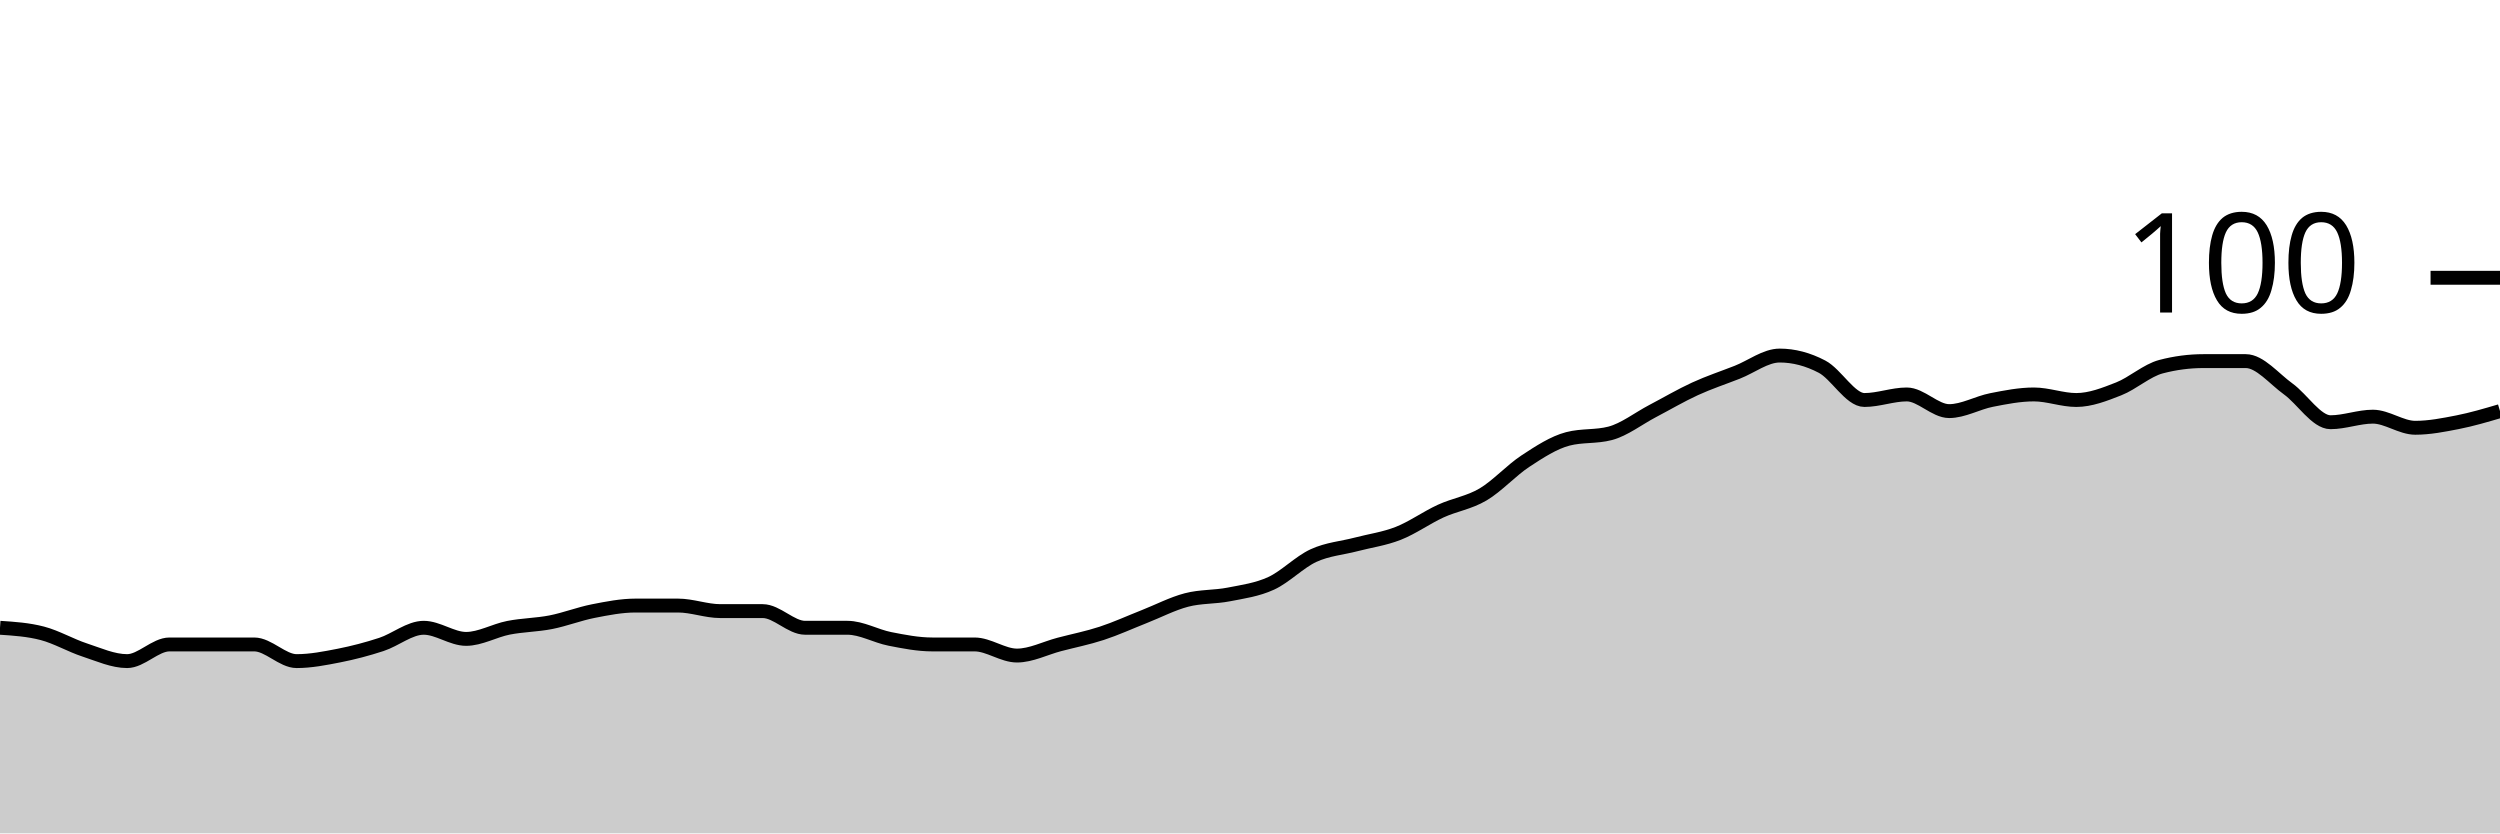
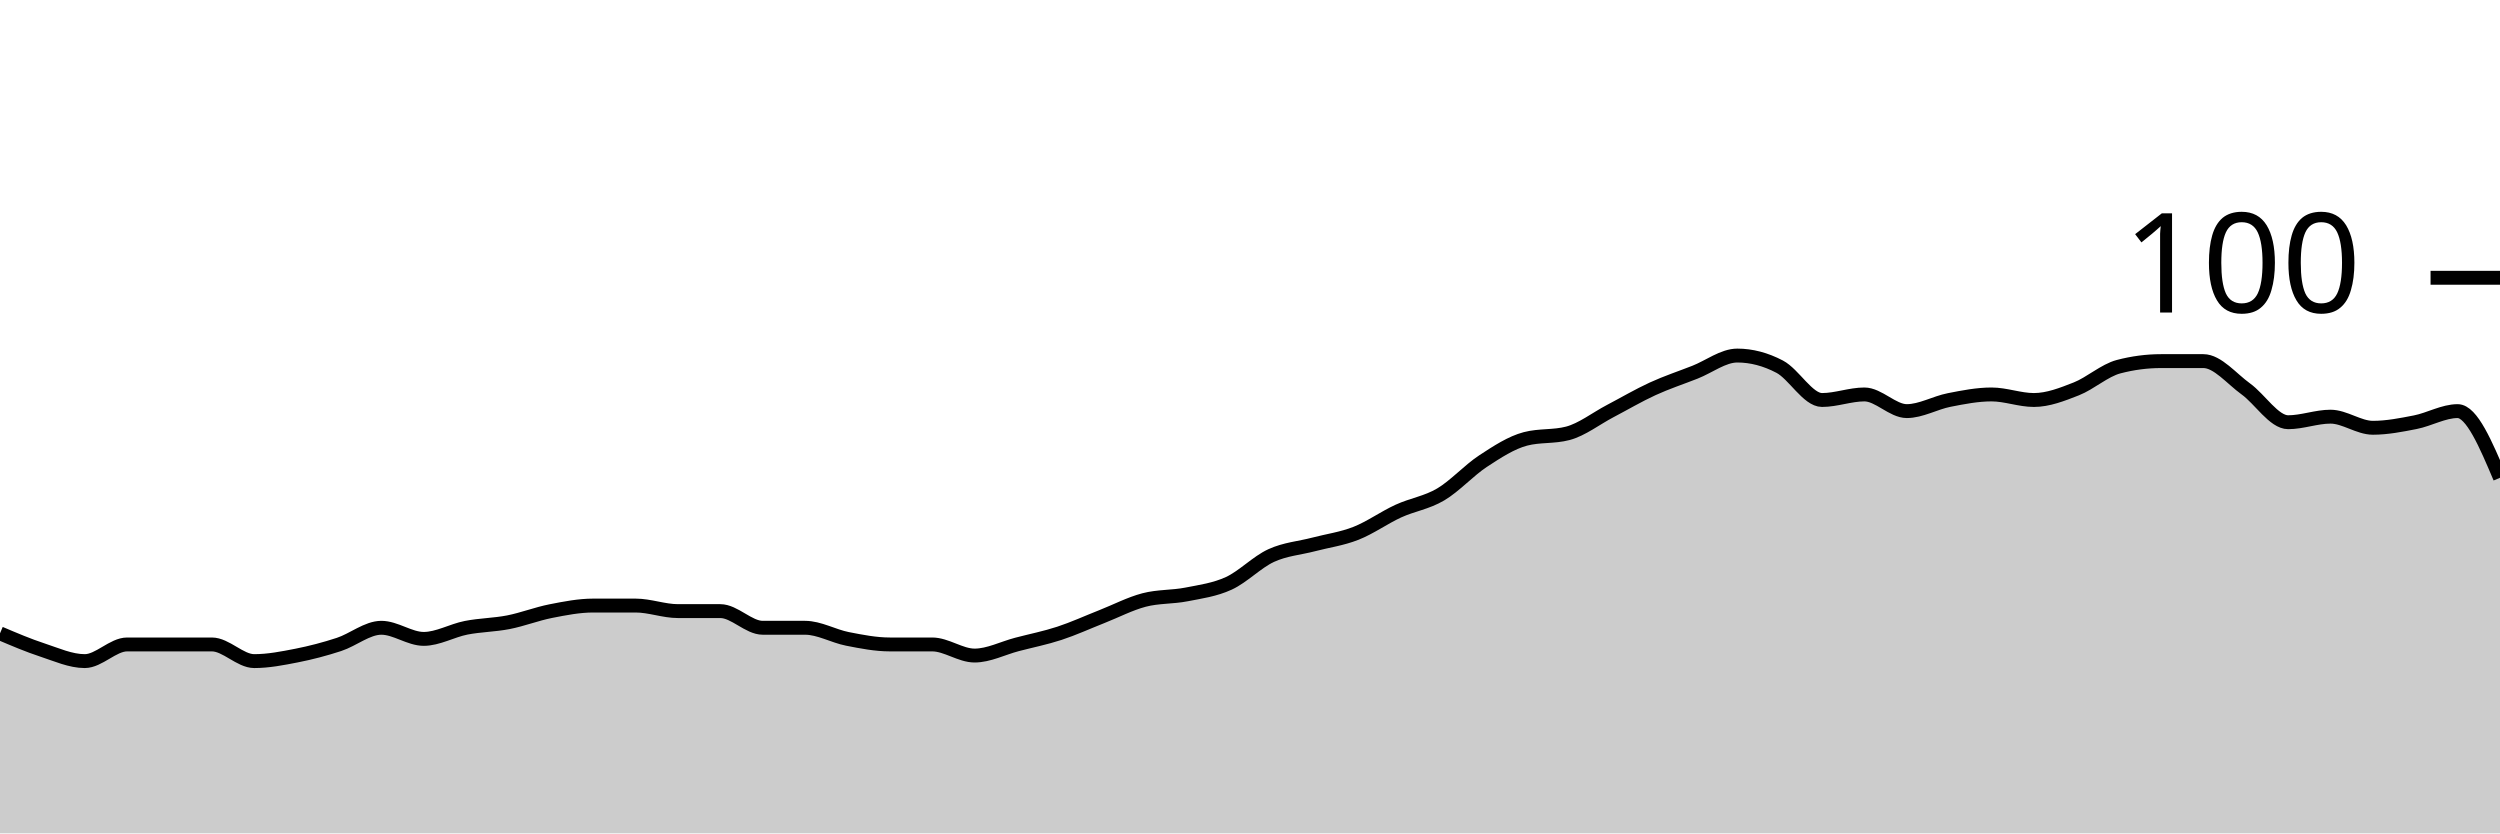
<svg xmlns="http://www.w3.org/2000/svg" viewBox="0 0 180 60">
  <g transform="translate(0,20)">
-     <path class="area" fill="rgba(0, 0, 0, 0.2)" d="M0,25.2C1.017,25.267,2.034,25.333,3.051,25.6C4.068,25.867,5.085,26.467,6.102,26.8C7.119,27.133,8.136,27.6,9.153,27.6C10.169,27.6,11.186,26.4,12.203,26.4C13.22,26.4,14.237,26.4,15.254,26.4C16.271,26.4,17.288,26.4,18.305,26.4C19.322,26.4,20.339,27.6,21.356,27.6C22.373,27.6,23.39,27.4,24.407,27.2C25.424,27,26.441,26.733,27.458,26.4C28.475,26.067,29.492,25.2,30.508,25.2C31.525,25.2,32.542,26,33.559,26C34.576,26,35.593,25.4,36.61,25.2C37.627,25,38.644,25,39.661,24.8C40.678,24.6,41.695,24.2,42.712,24C43.729,23.8,44.746,23.6,45.763,23.6C46.78,23.6,47.797,23.6,48.814,23.6C49.831,23.6,50.847,24,51.864,24C52.881,24,53.898,24,54.915,24C55.932,24,56.949,25.2,57.966,25.2C58.983,25.2,60,25.2,61.017,25.2C62.034,25.2,63.051,25.8,64.068,26C65.085,26.2,66.102,26.4,67.119,26.4C68.136,26.4,69.153,26.4,70.169,26.4C71.186,26.4,72.203,27.2,73.22,27.2C74.237,27.2,75.254,26.667,76.271,26.4C77.288,26.133,78.305,25.933,79.322,25.6C80.339,25.267,81.356,24.8,82.373,24.4C83.39,24,84.407,23.467,85.424,23.2C86.441,22.933,87.458,23,88.475,22.8C89.492,22.6,90.508,22.467,91.525,22C92.542,21.533,93.559,20.467,94.576,20C95.593,19.533,96.61,19.467,97.627,19.2C98.644,18.933,99.661,18.8,100.678,18.4C101.695,18,102.712,17.267,103.729,16.8C104.746,16.333,105.763,16.2,106.78,15.6C107.797,15,108.814,13.867,109.831,13.2C110.847,12.533,111.864,11.867,112.881,11.6C113.898,11.333,114.915,11.467,115.932,11.2C116.949,10.933,117.966,10.133,118.983,9.6C120,9.067,121.017,8.467,122.034,8C123.051,7.533,124.068,7.2,125.085,6.8C126.102,6.4,127.119,5.6,128.136,5.6C129.153,5.6,130.169,5.867,131.186,6.4C132.203,6.933,133.22,8.8,134.237,8.8C135.254,8.8,136.271,8.4,137.288,8.4C138.305,8.4,139.322,9.6,140.339,9.6C141.356,9.6,142.373,9,143.39,8.8C144.407,8.6,145.424,8.4,146.441,8.4C147.458,8.4,148.475,8.8,149.492,8.8C150.508,8.8,151.525,8.4,152.542,8C153.559,7.6,154.576,6.667,155.593,6.4C156.61,6.133,157.627,6,158.644,6C159.661,6,160.678,6,161.695,6C162.712,6,163.729,7.267,164.746,8C165.763,8.733,166.78,10.4,167.797,10.4C168.814,10.4,169.831,10,170.847,10C171.864,10,172.881,10.8,173.898,10.8C174.915,10.8,175.932,10.6,176.949,10.4C177.966,10.2,178.983,9.9,180,9.6L180,40C178.983,40,177.966,40,176.949,40C175.932,40,174.915,40,173.898,40C172.881,40,171.864,40,170.847,40C169.831,40,168.814,40,167.797,40C166.78,40,165.763,40,164.746,40C163.729,40,162.712,40,161.695,40C160.678,40,159.661,40,158.644,40C157.627,40,156.61,40,155.593,40C154.576,40,153.559,40,152.542,40C151.525,40,150.508,40,149.492,40C148.475,40,147.458,40,146.441,40C145.424,40,144.407,40,143.39,40C142.373,40,141.356,40,140.339,40C139.322,40,138.305,40,137.288,40C136.271,40,135.254,40,134.237,40C133.22,40,132.203,40,131.186,40C130.169,40,129.153,40,128.136,40C127.119,40,126.102,40,125.085,40C124.068,40,123.051,40,122.034,40C121.017,40,120,40,118.983,40C117.966,40,116.949,40,115.932,40C114.915,40,113.898,40,112.881,40C111.864,40,110.847,40,109.831,40C108.814,40,107.797,40,106.78,40C105.763,40,104.746,40,103.729,40C102.712,40,101.695,40,100.678,40C99.661,40,98.644,40,97.627,40C96.61,40,95.593,40,94.576,40C93.559,40,92.542,40,91.525,40C90.508,40,89.492,40,88.475,40C87.458,40,86.441,40,85.424,40C84.407,40,83.39,40,82.373,40C81.356,40,80.339,40,79.322,40C78.305,40,77.288,40,76.271,40C75.254,40,74.237,40,73.22,40C72.203,40,71.186,40,70.169,40C69.153,40,68.136,40,67.119,40C66.102,40,65.085,40,64.068,40C63.051,40,62.034,40,61.017,40C60,40,58.983,40,57.966,40C56.949,40,55.932,40,54.915,40C53.898,40,52.881,40,51.864,40C50.847,40,49.831,40,48.814,40C47.797,40,46.78,40,45.763,40C44.746,40,43.729,40,42.712,40C41.695,40,40.678,40,39.661,40C38.644,40,37.627,40,36.61,40C35.593,40,34.576,40,33.559,40C32.542,40,31.525,40,30.508,40C29.492,40,28.475,40,27.458,40C26.441,40,25.424,40,24.407,40C23.39,40,22.373,40,21.356,40C20.339,40,19.322,40,18.305,40C17.288,40,16.271,40,15.254,40C14.237,40,13.22,40,12.203,40C11.186,40,10.169,40,9.153,40C8.136,40,7.119,40,6.102,40C5.085,40,4.068,40,3.051,40C2.034,40,1.017,40,0,40Z" />
-     <path class="line" stroke="black" fill="none" d="M0,25.2C1.017,25.267,2.034,25.333,3.051,25.6C4.068,25.867,5.085,26.467,6.102,26.8C7.119,27.133,8.136,27.6,9.153,27.6C10.169,27.6,11.186,26.4,12.203,26.4C13.22,26.4,14.237,26.4,15.254,26.4C16.271,26.4,17.288,26.4,18.305,26.4C19.322,26.4,20.339,27.6,21.356,27.6C22.373,27.6,23.39,27.4,24.407,27.2C25.424,27,26.441,26.733,27.458,26.4C28.475,26.067,29.492,25.2,30.508,25.2C31.525,25.2,32.542,26,33.559,26C34.576,26,35.593,25.4,36.61,25.2C37.627,25,38.644,25,39.661,24.8C40.678,24.6,41.695,24.2,42.712,24C43.729,23.8,44.746,23.6,45.763,23.6C46.78,23.6,47.797,23.6,48.814,23.6C49.831,23.6,50.847,24,51.864,24C52.881,24,53.898,24,54.915,24C55.932,24,56.949,25.2,57.966,25.2C58.983,25.2,60,25.2,61.017,25.2C62.034,25.2,63.051,25.8,64.068,26C65.085,26.2,66.102,26.4,67.119,26.4C68.136,26.4,69.153,26.4,70.169,26.4C71.186,26.4,72.203,27.2,73.22,27.2C74.237,27.2,75.254,26.667,76.271,26.4C77.288,26.133,78.305,25.933,79.322,25.6C80.339,25.267,81.356,24.8,82.373,24.4C83.39,24,84.407,23.467,85.424,23.2C86.441,22.933,87.458,23,88.475,22.8C89.492,22.6,90.508,22.467,91.525,22C92.542,21.533,93.559,20.467,94.576,20C95.593,19.533,96.61,19.467,97.627,19.2C98.644,18.933,99.661,18.8,100.678,18.4C101.695,18,102.712,17.267,103.729,16.8C104.746,16.333,105.763,16.2,106.78,15.6C107.797,15,108.814,13.867,109.831,13.2C110.847,12.533,111.864,11.867,112.881,11.6C113.898,11.333,114.915,11.467,115.932,11.2C116.949,10.933,117.966,10.133,118.983,9.6C120,9.067,121.017,8.467,122.034,8C123.051,7.533,124.068,7.2,125.085,6.8C126.102,6.4,127.119,5.6,128.136,5.6C129.153,5.6,130.169,5.867,131.186,6.4C132.203,6.933,133.22,8.8,134.237,8.8C135.254,8.8,136.271,8.4,137.288,8.4C138.305,8.4,139.322,9.6,140.339,9.6C141.356,9.6,142.373,9,143.39,8.8C144.407,8.6,145.424,8.4,146.441,8.4C147.458,8.4,148.475,8.8,149.492,8.8C150.508,8.8,151.525,8.4,152.542,8C153.559,7.6,154.576,6.667,155.593,6.4C156.61,6.133,157.627,6,158.644,6C159.661,6,160.678,6,161.695,6C162.712,6,163.729,7.267,164.746,8C165.763,8.733,166.78,10.4,167.797,10.4C168.814,10.4,169.831,10,170.847,10C171.864,10,172.881,10.8,173.898,10.8C174.915,10.8,175.932,10.6,176.949,10.4C177.966,10.2,178.983,9.9,180,9.6" />
+     <path class="area" fill="rgba(0, 0, 0, 0.2)" d="M0,25.6C1.017,26.033,2.034,26.467,3.051,26.8C4.068,27.133,5.085,27.6,6.102,27.6C7.119,27.6,8.136,26.4,9.153,26.4C10.169,26.4,11.186,26.4,12.203,26.4C13.22,26.4,14.237,26.4,15.254,26.4C16.271,26.4,17.288,27.6,18.305,27.6C19.322,27.6,20.339,27.4,21.356,27.2C22.373,27,23.39,26.733,24.407,26.4C25.424,26.067,26.441,25.2,27.458,25.2C28.475,25.2,29.492,26,30.508,26C31.525,26,32.542,25.4,33.559,25.2C34.576,25,35.593,25,36.61,24.8C37.627,24.6,38.644,24.2,39.661,24C40.678,23.8,41.695,23.6,42.712,23.6C43.729,23.6,44.746,23.6,45.763,23.6C46.78,23.6,47.797,24,48.814,24C49.831,24,50.847,24,51.864,24C52.881,24,53.898,25.2,54.915,25.2C55.932,25.2,56.949,25.2,57.966,25.2C58.983,25.2,60,25.8,61.017,26C62.034,26.2,63.051,26.4,64.068,26.4C65.085,26.4,66.102,26.4,67.119,26.4C68.136,26.4,69.153,27.2,70.169,27.2C71.186,27.2,72.203,26.667,73.22,26.4C74.237,26.133,75.254,25.933,76.271,25.6C77.288,25.267,78.305,24.8,79.322,24.4C80.339,24,81.356,23.467,82.373,23.2C83.39,22.933,84.407,23,85.424,22.8C86.441,22.6,87.458,22.467,88.475,22C89.492,21.533,90.508,20.467,91.525,20C92.542,19.533,93.559,19.467,94.576,19.2C95.593,18.933,96.61,18.8,97.627,18.4C98.644,18,99.661,17.267,100.678,16.8C101.695,16.333,102.712,16.2,103.729,15.6C104.746,15,105.763,13.867,106.78,13.2C107.797,12.533,108.814,11.867,109.831,11.6C110.847,11.333,111.864,11.467,112.881,11.2C113.898,10.933,114.915,10.133,115.932,9.6C116.949,9.067,117.966,8.467,118.983,8C120,7.533,121.017,7.2,122.034,6.8C123.051,6.4,124.068,5.6,125.085,5.6C126.102,5.6,127.119,5.867,128.136,6.4C129.153,6.933,130.169,8.8,131.186,8.8C132.203,8.8,133.22,8.4,134.237,8.4C135.254,8.4,136.271,9.6,137.288,9.6C138.305,9.6,139.322,9,140.339,8.8C141.356,8.6,142.373,8.4,143.39,8.4C144.407,8.4,145.424,8.8,146.441,8.8C147.458,8.8,148.475,8.4,149.492,8C150.508,7.6,151.525,6.667,152.542,6.4C153.559,6.133,154.576,6,155.593,6C156.61,6,157.627,6,158.644,6C159.661,6,160.678,7.267,161.695,8C162.712,8.733,163.729,10.4,164.746,10.4C165.763,10.4,166.78,10,167.797,10C168.814,10,169.831,10.8,170.847,10.8C171.864,10.8,172.881,10.6,173.898,10.4C174.915,10.2,175.932,9.6,176.949,9.6C177.966,9.6,178.983,12,180,14.4L180,40C178.983,40,177.966,40,176.949,40C175.932,40,174.915,40,173.898,40C172.881,40,171.864,40,170.847,40C169.831,40,168.814,40,167.797,40C166.78,40,165.763,40,164.746,40C163.729,40,162.712,40,161.695,40C160.678,40,159.661,40,158.644,40C157.627,40,156.61,40,155.593,40C154.576,40,153.559,40,152.542,40C151.525,40,150.508,40,149.492,40C148.475,40,147.458,40,146.441,40C145.424,40,144.407,40,143.39,40C142.373,40,141.356,40,140.339,40C139.322,40,138.305,40,137.288,40C136.271,40,135.254,40,134.237,40C133.22,40,132.203,40,131.186,40C130.169,40,129.153,40,128.136,40C127.119,40,126.102,40,125.085,40C124.068,40,123.051,40,122.034,40C121.017,40,120,40,118.983,40C117.966,40,116.949,40,115.932,40C114.915,40,113.898,40,112.881,40C111.864,40,110.847,40,109.831,40C108.814,40,107.797,40,106.78,40C105.763,40,104.746,40,103.729,40C102.712,40,101.695,40,100.678,40C99.661,40,98.644,40,97.627,40C96.61,40,95.593,40,94.576,40C93.559,40,92.542,40,91.525,40C90.508,40,89.492,40,88.475,40C87.458,40,86.441,40,85.424,40C84.407,40,83.39,40,82.373,40C81.356,40,80.339,40,79.322,40C78.305,40,77.288,40,76.271,40C75.254,40,74.237,40,73.22,40C72.203,40,71.186,40,70.169,40C69.153,40,68.136,40,67.119,40C66.102,40,65.085,40,64.068,40C63.051,40,62.034,40,61.017,40C60,40,58.983,40,57.966,40C56.949,40,55.932,40,54.915,40C53.898,40,52.881,40,51.864,40C50.847,40,49.831,40,48.814,40C47.797,40,46.78,40,45.763,40C44.746,40,43.729,40,42.712,40C41.695,40,40.678,40,39.661,40C38.644,40,37.627,40,36.61,40C35.593,40,34.576,40,33.559,40C32.542,40,31.525,40,30.508,40C29.492,40,28.475,40,27.458,40C26.441,40,25.424,40,24.407,40C23.39,40,22.373,40,21.356,40C20.339,40,19.322,40,18.305,40C17.288,40,16.271,40,15.254,40C14.237,40,13.22,40,12.203,40C11.186,40,10.169,40,9.153,40C8.136,40,7.119,40,6.102,40C5.085,40,4.068,40,3.051,40C2.034,40,1.017,40,0,40Z" />
+     <path class="line" stroke="black" fill="none" d="M0,25.6C1.017,26.033,2.034,26.467,3.051,26.8C4.068,27.133,5.085,27.6,6.102,27.6C7.119,27.6,8.136,26.4,9.153,26.4C10.169,26.4,11.186,26.4,12.203,26.4C13.22,26.4,14.237,26.4,15.254,26.4C16.271,26.4,17.288,27.6,18.305,27.6C19.322,27.6,20.339,27.4,21.356,27.2C22.373,27,23.39,26.733,24.407,26.4C25.424,26.067,26.441,25.2,27.458,25.2C28.475,25.2,29.492,26,30.508,26C31.525,26,32.542,25.4,33.559,25.2C34.576,25,35.593,25,36.61,24.8C37.627,24.6,38.644,24.2,39.661,24C40.678,23.8,41.695,23.6,42.712,23.6C43.729,23.6,44.746,23.6,45.763,23.6C46.78,23.6,47.797,24,48.814,24C49.831,24,50.847,24,51.864,24C52.881,24,53.898,25.2,54.915,25.2C55.932,25.2,56.949,25.2,57.966,25.2C58.983,25.2,60,25.8,61.017,26C62.034,26.2,63.051,26.4,64.068,26.4C65.085,26.4,66.102,26.4,67.119,26.4C68.136,26.4,69.153,27.2,70.169,27.2C71.186,27.2,72.203,26.667,73.22,26.4C74.237,26.133,75.254,25.933,76.271,25.6C77.288,25.267,78.305,24.8,79.322,24.4C80.339,24,81.356,23.467,82.373,23.2C83.39,22.933,84.407,23,85.424,22.8C86.441,22.6,87.458,22.467,88.475,22C89.492,21.533,90.508,20.467,91.525,20C92.542,19.533,93.559,19.467,94.576,19.2C95.593,18.933,96.61,18.8,97.627,18.4C98.644,18,99.661,17.267,100.678,16.8C101.695,16.333,102.712,16.2,103.729,15.6C104.746,15,105.763,13.867,106.78,13.2C107.797,12.533,108.814,11.867,109.831,11.6C110.847,11.333,111.864,11.467,112.881,11.2C113.898,10.933,114.915,10.133,115.932,9.6C116.949,9.067,117.966,8.467,118.983,8C120,7.533,121.017,7.2,122.034,6.8C123.051,6.4,124.068,5.6,125.085,5.6C126.102,5.6,127.119,5.867,128.136,6.4C129.153,6.933,130.169,8.8,131.186,8.8C132.203,8.8,133.22,8.4,134.237,8.4C135.254,8.4,136.271,9.6,137.288,9.6C138.305,9.6,139.322,9,140.339,8.8C141.356,8.6,142.373,8.4,143.39,8.4C144.407,8.4,145.424,8.8,146.441,8.8C147.458,8.8,148.475,8.4,149.492,8C150.508,7.6,151.525,6.667,152.542,6.4C153.559,6.133,154.576,6,155.593,6C156.61,6,157.627,6,158.644,6C159.661,6,160.678,7.267,161.695,8C162.712,8.733,163.729,10.4,164.746,10.4C165.763,10.4,166.78,10,167.797,10C168.814,10,169.831,10.8,170.847,10.8C171.864,10.8,172.881,10.6,173.898,10.4C174.915,10.2,175.932,9.6,176.949,9.6C177.966,9.6,178.983,12,180,14.4" />
    <path class="axis-ceiling" stroke-width="1" stroke="black" fill="none" d="M175,0L180,0" />
    <text class="axis-ceiling-label" font-family="sans-serif" text-anchor="end" font-size="10px" x="170" y="2.5">100</text>
  </g>
</svg>
